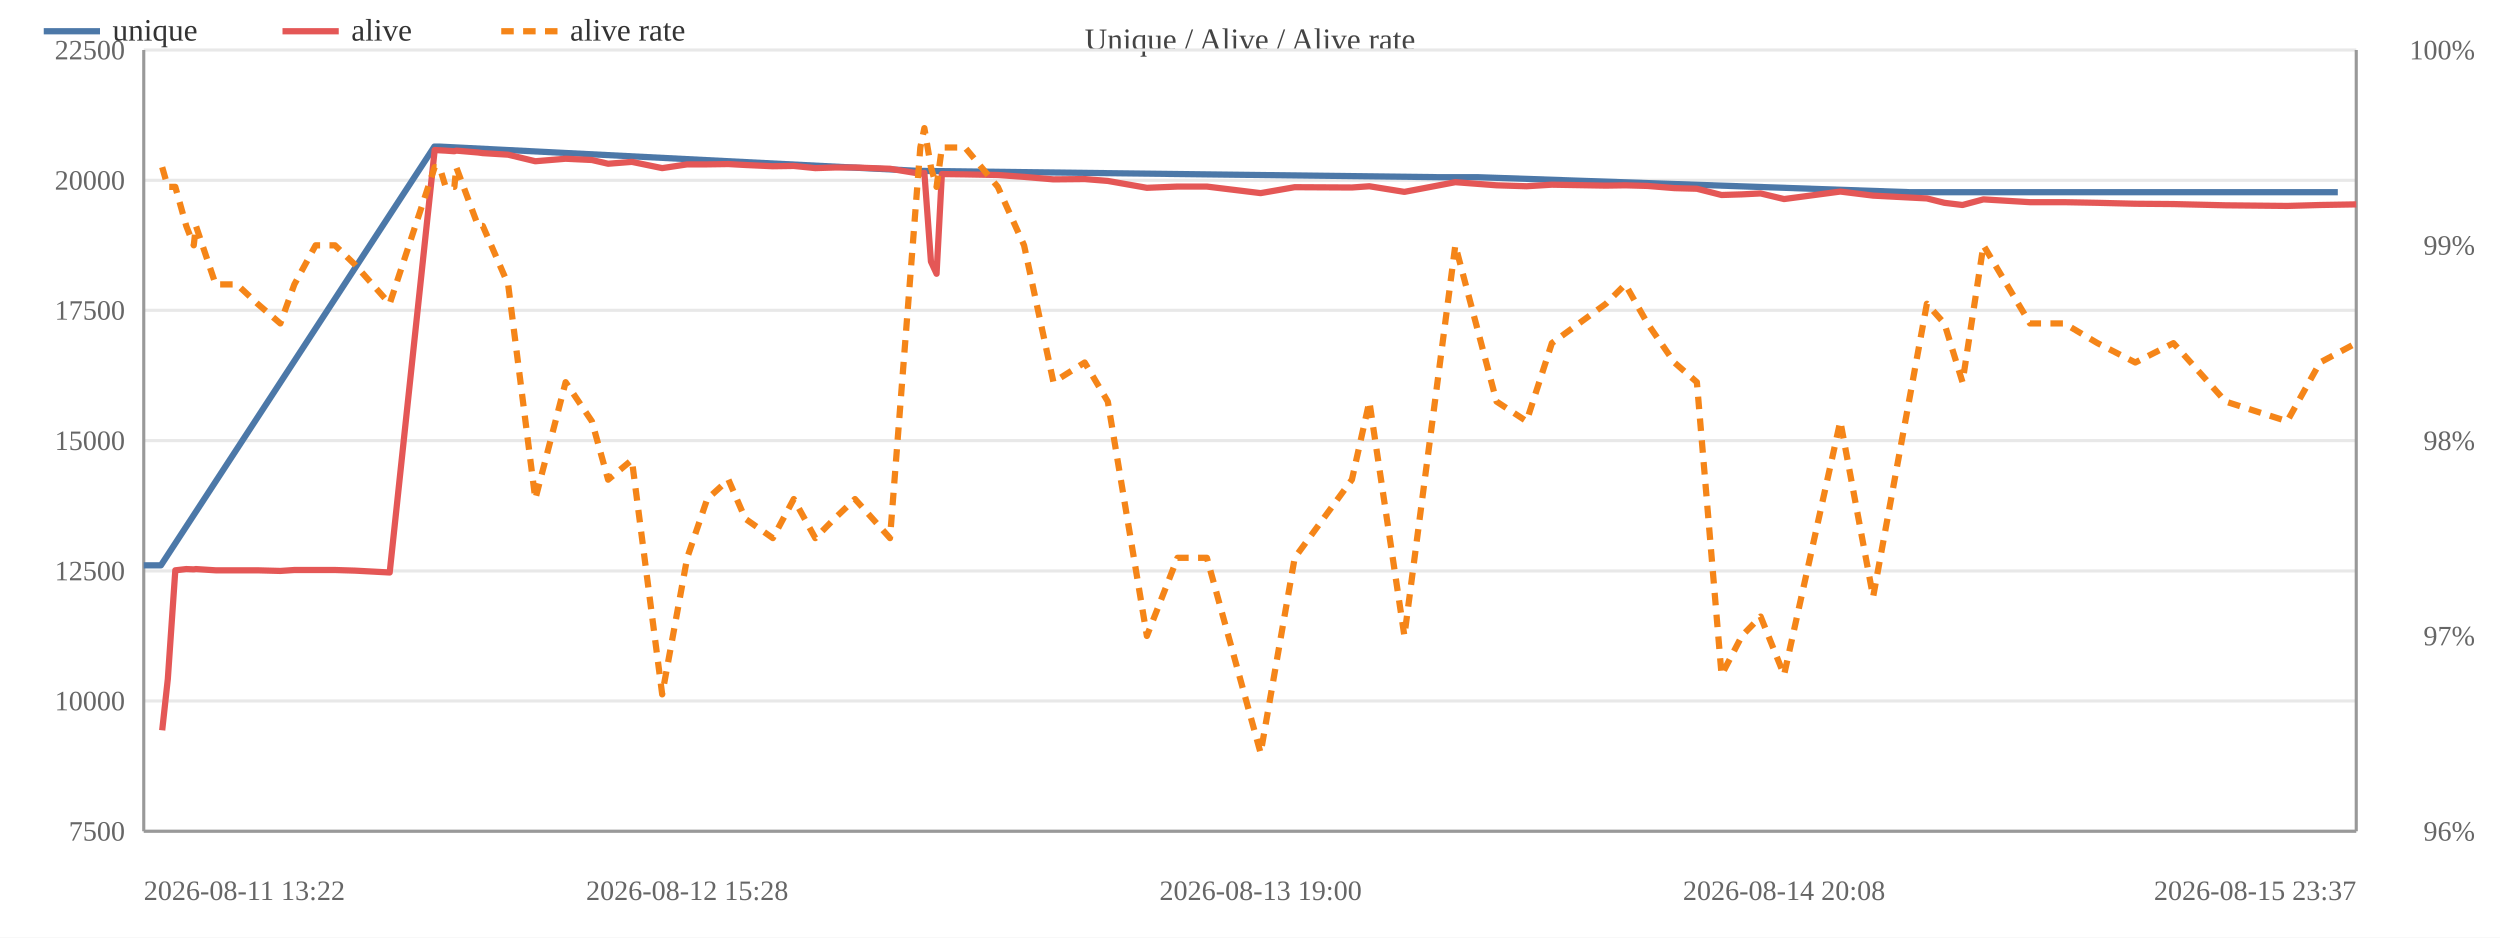
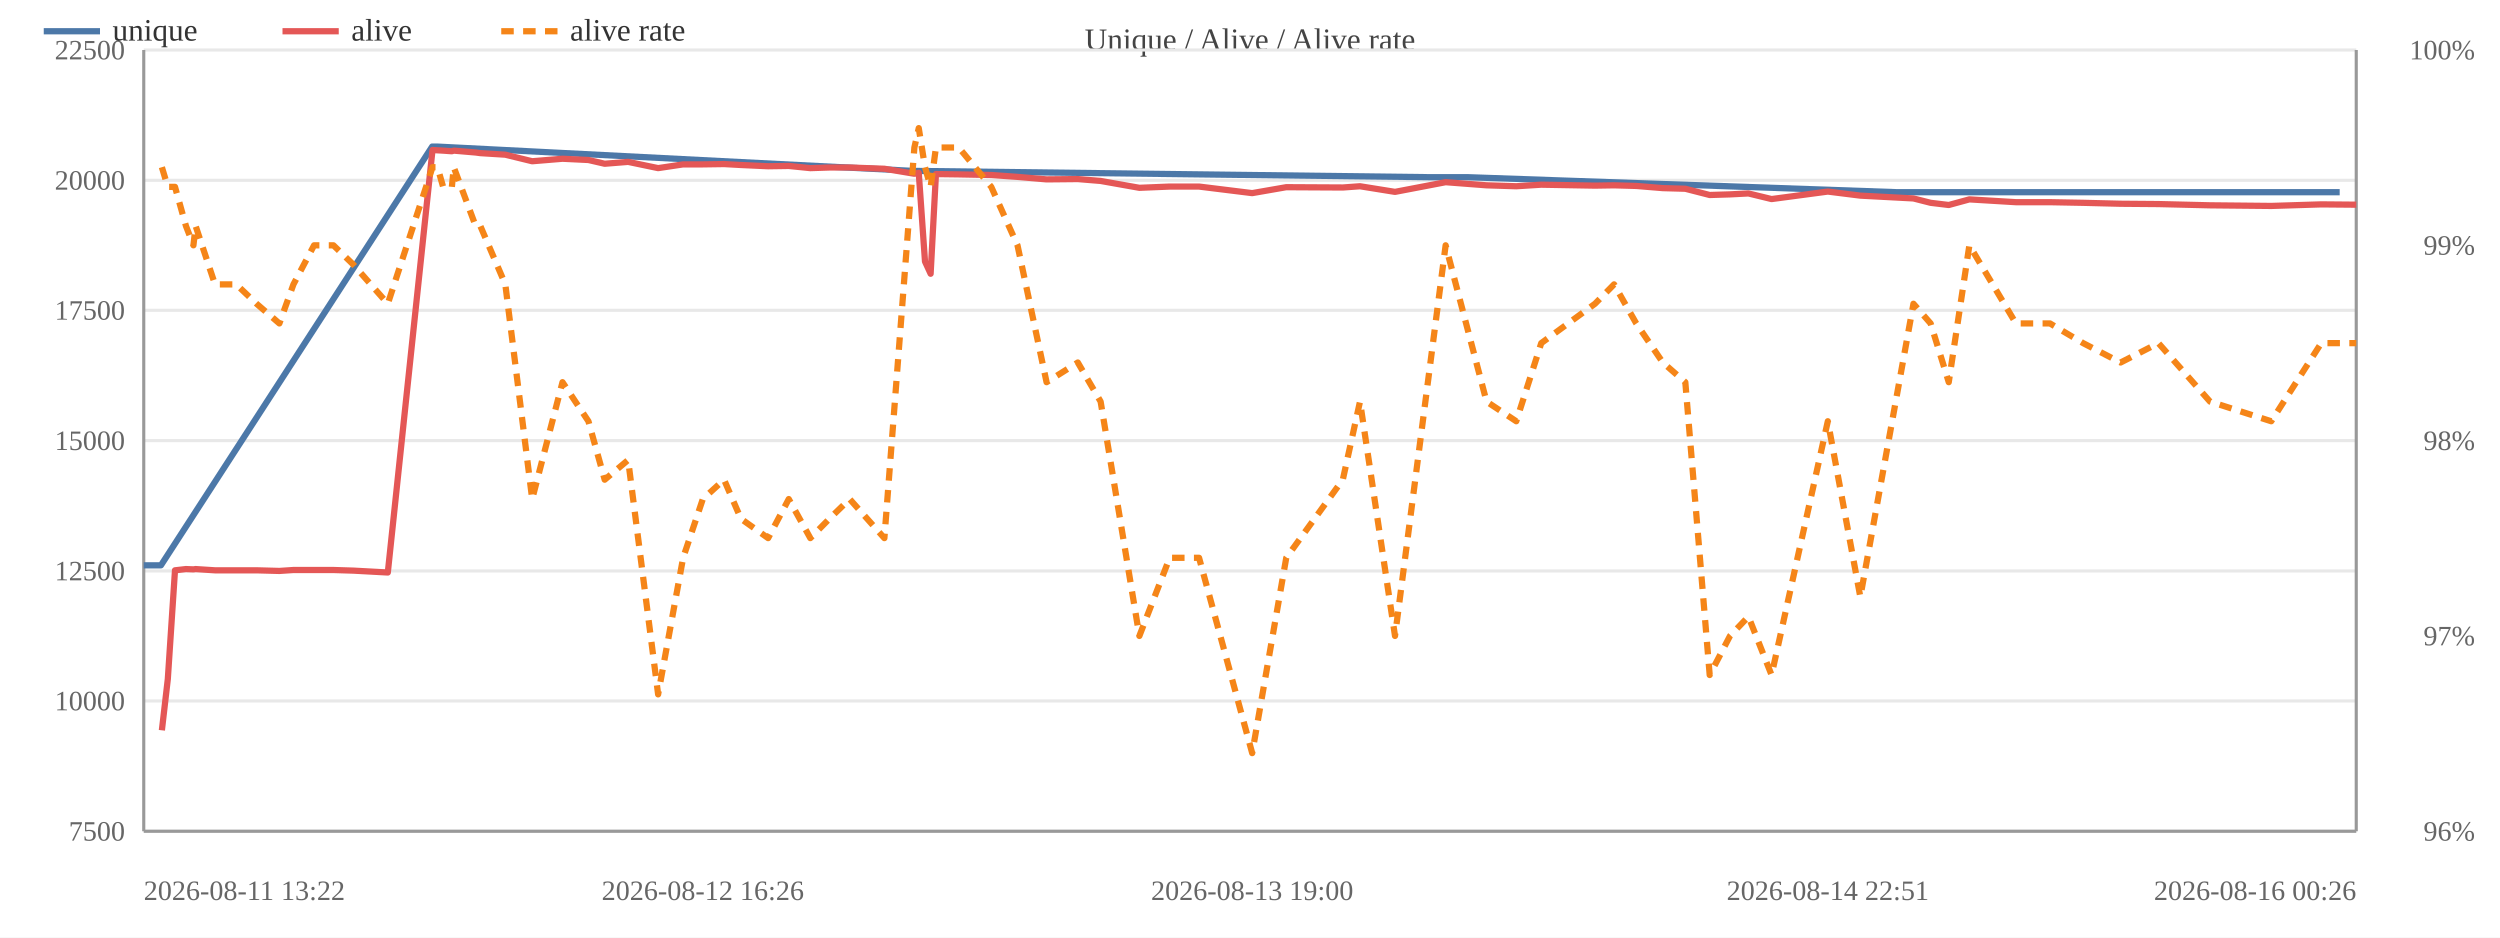
<svg xmlns="http://www.w3.org/2000/svg" width="800" height="300" viewBox="0 0 800 300">
  <rect width="800" height="300" fill="#ffffff" />
  <text x="400.0" y="16" font-size="10" text-anchor="middle" fill="#444">Unique / Alive / Alive rate</text>
  <line x1="46" y1="266.0" x2="754" y2="266.0" stroke="#e8e8e8" />
  <text x="40" y="269.0" font-size="9" text-anchor="end" fill="#666">7500</text>
  <line x1="46" y1="224.3" x2="754" y2="224.3" stroke="#e8e8e8" />
  <text x="40" y="227.3" font-size="9" text-anchor="end" fill="#666">10000</text>
  <line x1="46" y1="182.7" x2="754" y2="182.7" stroke="#e8e8e8" />
  <text x="40" y="185.7" font-size="9" text-anchor="end" fill="#666">12500</text>
  <line x1="46" y1="141.0" x2="754" y2="141.0" stroke="#e8e8e8" />
  <text x="40" y="144.0" font-size="9" text-anchor="end" fill="#666">15000</text>
  <line x1="46" y1="99.3" x2="754" y2="99.3" stroke="#e8e8e8" />
  <text x="40" y="102.3" font-size="9" text-anchor="end" fill="#666">17500</text>
  <line x1="46" y1="57.7" x2="754" y2="57.7" stroke="#e8e8e8" />
  <text x="40" y="60.7" font-size="9" text-anchor="end" fill="#666">20000</text>
  <line x1="46" y1="16.0" x2="754" y2="16.0" stroke="#e8e8e8" />
  <text x="40" y="19.0" font-size="9" text-anchor="end" fill="#666">22500</text>
  <text x="792" y="269.0" font-size="9" text-anchor="end" fill="#666">96%</text>
  <text x="792" y="206.5" font-size="9" text-anchor="end" fill="#666">97%</text>
  <text x="792" y="144.0" font-size="9" text-anchor="end" fill="#666">98%</text>
  <text x="792" y="81.5" font-size="9" text-anchor="end" fill="#666">99%</text>
  <text x="792" y="19.0" font-size="9" text-anchor="end" fill="#666">100%</text>
  <line x1="754" y1="16" x2="754" y2="266" stroke="#999" />
  <line x1="46" y1="16" x2="46" y2="266" stroke="#999" />
  <line x1="46" y1="266" x2="754" y2="266" stroke="#999" />
-   <polyline fill="none" stroke="#4c78a8" stroke-width="2" stroke-linejoin="round" points="46.0,180.9 51.5,180.9 139.0,46.9 140.5,46.9 294.3,54.7 295.6,54.7 460.4,56.7 472.8,56.7 611.1,61.5 617.7,61.5 725.9,61.5 737.9,61.5 748.1,61.5" />
+   <polyline fill="none" stroke="#4c78a8" stroke-width="2" stroke-linejoin="round" points="46.0,180.9 51.5,180.9 138.3,46.9 139.8,46.9 292.4,54.7 293.8,54.7 457.3,56.7 469.6,56.7 606.9,61.5 613.4,61.5 720.8,61.5 737.2,61.5 748.7,61.5" />
  <circle cx="46.0" cy="180.9" r="4" fill="transparent" />
  <circle cx="51.5" cy="180.9" r="4" fill="transparent" />
-   <circle cx="139.0" cy="46.9" r="4" fill="transparent" />
-   <circle cx="140.5" cy="46.9" r="4" fill="transparent" />
-   <circle cx="294.3" cy="54.7" r="4" fill="transparent" />
-   <circle cx="295.6" cy="54.7" r="4" fill="transparent" />
-   <circle cx="460.4" cy="56.7" r="4" fill="transparent" />
-   <circle cx="472.8" cy="56.7" r="4" fill="transparent" />
-   <circle cx="611.1" cy="61.5" r="4" fill="transparent" />
-   <circle cx="617.7" cy="61.5" r="4" fill="transparent" />
-   <circle cx="725.9" cy="61.5" r="4" fill="transparent" />
-   <circle cx="737.9" cy="61.5" r="4" fill="transparent" />
-   <circle cx="748.1" cy="61.5" r="4" fill="transparent" />
-   <polyline fill="none" stroke="#e45756" stroke-width="2" stroke-linejoin="round" points="51.9,233.7 53.7,217.3 56.1,182.5 59.6,182.1 62.0,182.2 62.7,182.1 69.0,182.5 75.8,182.5 82.4,182.5 89.7,182.7 94.2,182.4 101.0,182.4 107.2,182.4 113.6,182.6 124.7,183.2 139.1,48.0 140.7,48.1 142.6,48.2 145.4,48.4 146.0,48.2 153.0,48.8 154.5,49.0 162.6,49.5 171.3,51.6 181.0,50.8 189.4,51.2 194.6,52.4 202.2,51.8 211.9,53.8 219.9,52.6 226.3,52.6 233.1,52.5 238.5,52.8 247.3,53.2 254.0,53.1 260.9,53.8 267.0,53.6 273.6,53.6 284.8,54.0 294.5,55.6 295.8,55.3 297.9,83.7 299.7,87.6 301.4,55.7 308.8,55.8 319.3,56.0 327.7,56.6 337.1,57.4 347.1,57.3 354.5,57.9 367.0,60.1 376.8,59.7 386.2,59.7 403.4,61.8 414.3,59.9 432.6,60.0 438.2,59.6 449.4,61.4 465.7,58.3 478.9,59.3 488.5,59.6 496.6,59.1 513.9,59.4 520.1,59.3 527.2,59.5 535.8,60.2 543.0,60.4 550.9,62.4 557.4,62.2 563.4,61.9 570.9,63.7 588.9,61.3 599.4,62.6 616.6,63.5 622.2,64.9 628.0,65.6 634.7,63.8 649.6,64.7 660.6,64.7 671.2,64.9 683.3,65.2 695.5,65.3 712.2,65.7 731.9,65.9 742.4,65.6 754.0,65.4" />
-   <circle cx="51.9" cy="233.7" r="4" fill="transparent" />
+   <circle cx="138.3" cy="46.9" r="4" fill="transparent" />
+   <circle cx="139.8" cy="46.9" r="4" fill="transparent" />
+   <circle cx="292.4" cy="54.7" r="4" fill="transparent" />
+   <circle cx="293.8" cy="54.7" r="4" fill="transparent" />
+   <circle cx="457.3" cy="56.7" r="4" fill="transparent" />
+   <circle cx="469.6" cy="56.7" r="4" fill="transparent" />
+   <circle cx="606.9" cy="61.5" r="4" fill="transparent" />
+   <circle cx="613.4" cy="61.5" r="4" fill="transparent" />
+   <circle cx="720.8" cy="61.5" r="4" fill="transparent" />
+   <circle cx="737.2" cy="61.5" r="4" fill="transparent" />
+   <circle cx="748.7" cy="61.5" r="4" fill="transparent" />
+   <polyline fill="none" stroke="#e45756" stroke-width="2" stroke-linejoin="round" points="51.8,233.7 53.7,217.3 56.0,182.5 59.5,182.1 61.9,182.2 62.6,182.1 68.8,182.5 75.6,182.5 82.1,182.5 89.4,182.7 93.9,182.4 100.5,182.4 106.7,182.4 113.1,182.6 124.1,183.2 138.4,48.0 140.0,48.1 141.8,48.2 144.6,48.4 145.2,48.2 152.2,48.8 153.7,49.0 161.7,49.5 170.3,51.6 180.0,50.8 188.3,51.2 193.5,52.4 201.0,51.8 210.6,53.8 218.6,52.6 224.9,52.6 231.7,52.5 237.1,52.8 245.8,53.2 252.4,53.1 259.3,53.8 265.4,53.6 271.9,53.6 283.0,54.0 292.6,55.6 294.0,55.3 296.0,83.7 297.8,87.6 299.5,55.7 306.8,55.8 317.2,56.0 325.6,56.6 334.9,57.4 344.9,57.3 352.2,57.9 364.6,60.1 374.3,59.7 383.7,59.7 400.7,61.8 411.6,59.9 429.7,60.0 435.2,59.6 446.4,61.4 462.6,58.3 475.7,59.3 485.2,59.6 493.2,59.1 510.4,59.4 516.5,59.3 523.6,59.5 532.1,60.2 539.3,60.4 547.1,62.4 553.6,62.2 559.5,61.9 566.9,63.7 584.9,61.3 595.3,62.6 612.3,63.5 617.8,64.9 623.6,65.6 630.2,63.8 645.1,64.7 656.0,64.7 666.6,64.9 678.6,65.2 690.7,65.3 707.2,65.7 726.8,65.9 742.8,65.4 754.0,65.5" />
+   <circle cx="51.8" cy="233.7" r="4" fill="transparent" />
  <circle cx="53.7" cy="217.3" r="4" fill="transparent" />
-   <circle cx="56.1" cy="182.5" r="4" fill="transparent" />
-   <circle cx="59.6" cy="182.1" r="4" fill="transparent" />
-   <circle cx="62.0" cy="182.2" r="4" fill="transparent" />
-   <circle cx="62.7" cy="182.1" r="4" fill="transparent" />
-   <circle cx="69.0" cy="182.5" r="4" fill="transparent" />
-   <circle cx="75.8" cy="182.5" r="4" fill="transparent" />
-   <circle cx="82.4" cy="182.5" r="4" fill="transparent" />
-   <circle cx="89.7" cy="182.7" r="4" fill="transparent" />
-   <circle cx="94.2" cy="182.4" r="4" fill="transparent" />
-   <circle cx="101.0" cy="182.4" r="4" fill="transparent" />
-   <circle cx="107.2" cy="182.4" r="4" fill="transparent" />
-   <circle cx="113.6" cy="182.6" r="4" fill="transparent" />
-   <circle cx="124.7" cy="183.2" r="4" fill="transparent" />
-   <circle cx="139.1" cy="48.0" r="4" fill="transparent" />
-   <circle cx="140.7" cy="48.1" r="4" fill="transparent" />
-   <circle cx="142.6" cy="48.2" r="4" fill="transparent" />
-   <circle cx="145.4" cy="48.4" r="4" fill="transparent" />
-   <circle cx="146.0" cy="48.2" r="4" fill="transparent" />
-   <circle cx="153.0" cy="48.8" r="4" fill="transparent" />
-   <circle cx="154.5" cy="49.0" r="4" fill="transparent" />
-   <circle cx="162.6" cy="49.5" r="4" fill="transparent" />
-   <circle cx="171.3" cy="51.6" r="4" fill="transparent" />
-   <circle cx="181.0" cy="50.8" r="4" fill="transparent" />
-   <circle cx="189.4" cy="51.2" r="4" fill="transparent" />
-   <circle cx="194.6" cy="52.4" r="4" fill="transparent" />
-   <circle cx="202.2" cy="51.8" r="4" fill="transparent" />
-   <circle cx="211.9" cy="53.8" r="4" fill="transparent" />
-   <circle cx="219.9" cy="52.6" r="4" fill="transparent" />
-   <circle cx="226.3" cy="52.6" r="4" fill="transparent" />
-   <circle cx="233.1" cy="52.5" r="4" fill="transparent" />
-   <circle cx="238.5" cy="52.8" r="4" fill="transparent" />
-   <circle cx="247.3" cy="53.2" r="4" fill="transparent" />
-   <circle cx="254.0" cy="53.1" r="4" fill="transparent" />
-   <circle cx="260.9" cy="53.8" r="4" fill="transparent" />
-   <circle cx="267.0" cy="53.6" r="4" fill="transparent" />
-   <circle cx="273.6" cy="53.6" r="4" fill="transparent" />
-   <circle cx="284.8" cy="54.0" r="4" fill="transparent" />
-   <circle cx="294.5" cy="55.6" r="4" fill="transparent" />
-   <circle cx="295.8" cy="55.3" r="4" fill="transparent" />
-   <circle cx="297.9" cy="83.7" r="4" fill="transparent" />
-   <circle cx="299.7" cy="87.6" r="4" fill="transparent" />
-   <circle cx="301.4" cy="55.7" r="4" fill="transparent" />
-   <circle cx="308.8" cy="55.8" r="4" fill="transparent" />
-   <circle cx="319.3" cy="56.0" r="4" fill="transparent" />
-   <circle cx="327.7" cy="56.6" r="4" fill="transparent" />
-   <circle cx="337.1" cy="57.4" r="4" fill="transparent" />
-   <circle cx="347.1" cy="57.3" r="4" fill="transparent" />
-   <circle cx="354.5" cy="57.9" r="4" fill="transparent" />
-   <circle cx="367.0" cy="60.1" r="4" fill="transparent" />
-   <circle cx="376.8" cy="59.7" r="4" fill="transparent" />
-   <circle cx="386.2" cy="59.7" r="4" fill="transparent" />
-   <circle cx="403.4" cy="61.8" r="4" fill="transparent" />
-   <circle cx="414.3" cy="59.9" r="4" fill="transparent" />
-   <circle cx="432.6" cy="60.0" r="4" fill="transparent" />
-   <circle cx="438.2" cy="59.6" r="4" fill="transparent" />
-   <circle cx="449.4" cy="61.4" r="4" fill="transparent" />
-   <circle cx="465.7" cy="58.3" r="4" fill="transparent" />
-   <circle cx="478.9" cy="59.3" r="4" fill="transparent" />
-   <circle cx="488.5" cy="59.6" r="4" fill="transparent" />
-   <circle cx="496.6" cy="59.1" r="4" fill="transparent" />
-   <circle cx="513.9" cy="59.4" r="4" fill="transparent" />
-   <circle cx="520.1" cy="59.3" r="4" fill="transparent" />
-   <circle cx="527.2" cy="59.5" r="4" fill="transparent" />
-   <circle cx="535.8" cy="60.2" r="4" fill="transparent" />
-   <circle cx="543.0" cy="60.4" r="4" fill="transparent" />
-   <circle cx="550.9" cy="62.4" r="4" fill="transparent" />
-   <circle cx="557.4" cy="62.2" r="4" fill="transparent" />
-   <circle cx="563.4" cy="61.9" r="4" fill="transparent" />
-   <circle cx="570.9" cy="63.7" r="4" fill="transparent" />
-   <circle cx="588.9" cy="61.3" r="4" fill="transparent" />
-   <circle cx="599.4" cy="62.6" r="4" fill="transparent" />
-   <circle cx="616.6" cy="63.5" r="4" fill="transparent" />
-   <circle cx="622.2" cy="64.9" r="4" fill="transparent" />
-   <circle cx="628.0" cy="65.6" r="4" fill="transparent" />
-   <circle cx="634.7" cy="63.8" r="4" fill="transparent" />
-   <circle cx="649.6" cy="64.7" r="4" fill="transparent" />
-   <circle cx="660.6" cy="64.7" r="4" fill="transparent" />
-   <circle cx="671.2" cy="64.9" r="4" fill="transparent" />
-   <circle cx="683.3" cy="65.2" r="4" fill="transparent" />
-   <circle cx="695.5" cy="65.3" r="4" fill="transparent" />
-   <circle cx="712.2" cy="65.7" r="4" fill="transparent" />
-   <circle cx="731.9" cy="65.9" r="4" fill="transparent" />
-   <circle cx="742.4" cy="65.6" r="4" fill="transparent" />
-   <circle cx="754.0" cy="65.4" r="4" fill="transparent" />
-   <polyline fill="none" stroke="#f58518" stroke-width="2" stroke-dasharray="4,3" stroke-linejoin="round" points="51.9,53.5 53.7,59.8 56.1,59.8 59.6,72.3 62.0,78.5 62.7,72.3 69.0,91.0 75.8,91.0 82.4,97.2 89.7,103.5 94.2,91.0 101.0,78.5 107.2,78.5 113.6,84.7 124.7,97.2 139.1,53.5 140.7,53.5 142.6,59.8 145.4,59.8 146.0,53.5 153.0,72.3 154.5,72.3 162.6,91.0 171.3,159.7 181.0,122.3 189.4,134.8 194.6,153.5 202.2,147.2 211.9,222.2 219.9,178.5 226.3,159.7 233.1,153.5 238.5,166.0 247.3,172.2 254.0,159.7 260.9,172.2 267.0,166.0 273.6,159.7 284.8,172.2 294.5,47.2 295.8,41.0 297.9,53.5 299.7,59.8 301.4,47.2 308.8,47.2 319.3,59.8 327.7,78.5 337.1,122.3 347.1,116.0 354.5,128.5 367.0,203.5 376.8,178.5 386.2,178.5 403.4,241.0 414.3,178.5 432.6,153.5 438.2,128.5 449.4,203.5 465.7,78.5 478.9,128.5 488.5,134.8 496.6,109.8 513.9,97.2 520.1,91.0 527.2,103.5 535.8,116.0 543.0,122.3 550.9,216.0 557.4,203.5 563.4,197.3 570.9,216.0 588.9,134.8 599.4,191.0 616.6,97.2 622.2,103.5 628.0,122.3 634.7,78.5 649.6,103.5 660.6,103.5 671.2,109.8 683.3,116.0 695.5,109.8 712.2,128.5 731.9,134.8 742.4,116.0 754.0,109.8" />
-   <circle cx="51.9" cy="53.5" r="4" fill="transparent" />
+   <circle cx="56.0" cy="182.5" r="4" fill="transparent" />
+   <circle cx="59.5" cy="182.1" r="4" fill="transparent" />
+   <circle cx="61.9" cy="182.2" r="4" fill="transparent" />
+   <circle cx="62.6" cy="182.1" r="4" fill="transparent" />
+   <circle cx="68.8" cy="182.5" r="4" fill="transparent" />
+   <circle cx="75.6" cy="182.5" r="4" fill="transparent" />
+   <circle cx="82.1" cy="182.5" r="4" fill="transparent" />
+   <circle cx="89.4" cy="182.7" r="4" fill="transparent" />
+   <circle cx="93.9" cy="182.4" r="4" fill="transparent" />
+   <circle cx="100.5" cy="182.4" r="4" fill="transparent" />
+   <circle cx="106.7" cy="182.4" r="4" fill="transparent" />
+   <circle cx="113.1" cy="182.6" r="4" fill="transparent" />
+   <circle cx="124.1" cy="183.2" r="4" fill="transparent" />
+   <circle cx="138.4" cy="48.0" r="4" fill="transparent" />
+   <circle cx="140.0" cy="48.1" r="4" fill="transparent" />
+   <circle cx="141.8" cy="48.2" r="4" fill="transparent" />
+   <circle cx="144.6" cy="48.4" r="4" fill="transparent" />
+   <circle cx="145.2" cy="48.2" r="4" fill="transparent" />
+   <circle cx="152.2" cy="48.8" r="4" fill="transparent" />
+   <circle cx="153.7" cy="49.0" r="4" fill="transparent" />
+   <circle cx="161.7" cy="49.5" r="4" fill="transparent" />
+   <circle cx="170.3" cy="51.6" r="4" fill="transparent" />
+   <circle cx="180.0" cy="50.8" r="4" fill="transparent" />
+   <circle cx="188.3" cy="51.2" r="4" fill="transparent" />
+   <circle cx="193.5" cy="52.4" r="4" fill="transparent" />
+   <circle cx="201.0" cy="51.8" r="4" fill="transparent" />
+   <circle cx="210.6" cy="53.8" r="4" fill="transparent" />
+   <circle cx="218.6" cy="52.6" r="4" fill="transparent" />
+   <circle cx="224.9" cy="52.6" r="4" fill="transparent" />
+   <circle cx="231.7" cy="52.5" r="4" fill="transparent" />
+   <circle cx="237.1" cy="52.8" r="4" fill="transparent" />
+   <circle cx="245.8" cy="53.2" r="4" fill="transparent" />
+   <circle cx="252.4" cy="53.1" r="4" fill="transparent" />
+   <circle cx="259.3" cy="53.8" r="4" fill="transparent" />
+   <circle cx="265.4" cy="53.6" r="4" fill="transparent" />
+   <circle cx="271.9" cy="53.6" r="4" fill="transparent" />
+   <circle cx="283.0" cy="54.0" r="4" fill="transparent" />
+   <circle cx="292.6" cy="55.6" r="4" fill="transparent" />
+   <circle cx="294.0" cy="55.3" r="4" fill="transparent" />
+   <circle cx="296.0" cy="83.7" r="4" fill="transparent" />
+   <circle cx="297.8" cy="87.6" r="4" fill="transparent" />
+   <circle cx="299.5" cy="55.7" r="4" fill="transparent" />
+   <circle cx="306.8" cy="55.8" r="4" fill="transparent" />
+   <circle cx="317.2" cy="56.0" r="4" fill="transparent" />
+   <circle cx="325.6" cy="56.6" r="4" fill="transparent" />
+   <circle cx="334.9" cy="57.4" r="4" fill="transparent" />
+   <circle cx="344.9" cy="57.3" r="4" fill="transparent" />
+   <circle cx="352.2" cy="57.9" r="4" fill="transparent" />
+   <circle cx="364.6" cy="60.1" r="4" fill="transparent" />
+   <circle cx="374.3" cy="59.7" r="4" fill="transparent" />
+   <circle cx="383.7" cy="59.7" r="4" fill="transparent" />
+   <circle cx="400.7" cy="61.8" r="4" fill="transparent" />
+   <circle cx="411.6" cy="59.9" r="4" fill="transparent" />
+   <circle cx="429.7" cy="60.0" r="4" fill="transparent" />
+   <circle cx="435.2" cy="59.6" r="4" fill="transparent" />
+   <circle cx="446.4" cy="61.4" r="4" fill="transparent" />
+   <circle cx="462.6" cy="58.3" r="4" fill="transparent" />
+   <circle cx="475.7" cy="59.3" r="4" fill="transparent" />
+   <circle cx="485.2" cy="59.6" r="4" fill="transparent" />
+   <circle cx="493.2" cy="59.1" r="4" fill="transparent" />
+   <circle cx="510.4" cy="59.4" r="4" fill="transparent" />
+   <circle cx="516.5" cy="59.3" r="4" fill="transparent" />
+   <circle cx="523.6" cy="59.5" r="4" fill="transparent" />
+   <circle cx="532.1" cy="60.2" r="4" fill="transparent" />
+   <circle cx="539.3" cy="60.4" r="4" fill="transparent" />
+   <circle cx="547.1" cy="62.4" r="4" fill="transparent" />
+   <circle cx="553.6" cy="62.2" r="4" fill="transparent" />
+   <circle cx="559.5" cy="61.9" r="4" fill="transparent" />
+   <circle cx="566.9" cy="63.7" r="4" fill="transparent" />
+   <circle cx="584.9" cy="61.3" r="4" fill="transparent" />
+   <circle cx="595.3" cy="62.6" r="4" fill="transparent" />
+   <circle cx="612.3" cy="63.5" r="4" fill="transparent" />
+   <circle cx="617.8" cy="64.9" r="4" fill="transparent" />
+   <circle cx="623.6" cy="65.6" r="4" fill="transparent" />
+   <circle cx="630.2" cy="63.8" r="4" fill="transparent" />
+   <circle cx="645.1" cy="64.7" r="4" fill="transparent" />
+   <circle cx="656.0" cy="64.7" r="4" fill="transparent" />
+   <circle cx="666.6" cy="64.9" r="4" fill="transparent" />
+   <circle cx="678.6" cy="65.2" r="4" fill="transparent" />
+   <circle cx="690.7" cy="65.3" r="4" fill="transparent" />
+   <circle cx="707.2" cy="65.7" r="4" fill="transparent" />
+   <circle cx="726.8" cy="65.9" r="4" fill="transparent" />
+   <circle cx="742.8" cy="65.4" r="4" fill="transparent" />
+   <circle cx="754.0" cy="65.5" r="4" fill="transparent" />
+   <polyline fill="none" stroke="#f58518" stroke-width="2" stroke-dasharray="4,3" stroke-linejoin="round" points="51.8,53.5 53.7,59.8 56.0,59.8 59.5,72.3 61.9,78.5 62.6,72.3 68.8,91.0 75.6,91.0 82.1,97.2 89.4,103.5 93.9,91.0 100.5,78.5 106.7,78.5 113.1,84.7 124.1,97.2 138.4,53.5 140.0,53.5 141.8,59.8 144.6,59.8 145.2,53.5 152.2,72.3 153.7,72.3 161.7,91.0 170.3,159.7 180.0,122.3 188.3,134.8 193.5,153.5 201.0,147.2 210.6,222.2 218.6,178.5 224.9,159.7 231.7,153.5 237.1,166.0 245.8,172.2 252.4,159.7 259.3,172.2 265.4,166.0 271.9,159.7 283.0,172.2 292.6,47.2 294.0,41.0 296.0,53.5 297.8,59.8 299.5,47.2 306.8,47.2 317.2,59.8 325.6,78.5 334.9,122.3 344.9,116.0 352.2,128.5 364.6,203.5 374.3,178.5 383.7,178.5 400.7,241.0 411.6,178.5 429.7,153.5 435.2,128.5 446.4,203.5 462.6,78.5 475.7,128.5 485.2,134.8 493.2,109.8 510.4,97.2 516.5,91.0 523.6,103.5 532.1,116.0 539.3,122.3 547.1,216.0 553.6,203.5 559.5,197.3 566.9,216.0 584.9,134.8 595.3,191.0 612.3,97.2 617.8,103.5 623.6,122.3 630.2,78.5 645.1,103.5 656.0,103.5 666.6,109.8 678.6,116.0 690.7,109.8 707.2,128.5 726.8,134.8 742.8,109.8 754.0,109.8" />
+   <circle cx="51.8" cy="53.5" r="4" fill="transparent" />
  <circle cx="53.7" cy="59.8" r="4" fill="transparent" />
-   <circle cx="56.1" cy="59.8" r="4" fill="transparent" />
-   <circle cx="59.6" cy="72.3" r="4" fill="transparent" />
-   <circle cx="62.0" cy="78.5" r="4" fill="transparent" />
-   <circle cx="62.7" cy="72.3" r="4" fill="transparent" />
-   <circle cx="69.0" cy="91.0" r="4" fill="transparent" />
-   <circle cx="75.8" cy="91.0" r="4" fill="transparent" />
-   <circle cx="82.4" cy="97.2" r="4" fill="transparent" />
-   <circle cx="89.7" cy="103.5" r="4" fill="transparent" />
-   <circle cx="94.2" cy="91.0" r="4" fill="transparent" />
-   <circle cx="101.0" cy="78.5" r="4" fill="transparent" />
-   <circle cx="107.2" cy="78.5" r="4" fill="transparent" />
-   <circle cx="113.6" cy="84.7" r="4" fill="transparent" />
-   <circle cx="124.7" cy="97.2" r="4" fill="transparent" />
-   <circle cx="139.1" cy="53.5" r="4" fill="transparent" />
-   <circle cx="140.7" cy="53.5" r="4" fill="transparent" />
-   <circle cx="142.6" cy="59.8" r="4" fill="transparent" />
-   <circle cx="145.4" cy="59.8" r="4" fill="transparent" />
-   <circle cx="146.0" cy="53.5" r="4" fill="transparent" />
-   <circle cx="153.0" cy="72.3" r="4" fill="transparent" />
-   <circle cx="154.5" cy="72.3" r="4" fill="transparent" />
-   <circle cx="162.6" cy="91.0" r="4" fill="transparent" />
-   <circle cx="171.3" cy="159.7" r="4" fill="transparent" />
-   <circle cx="181.0" cy="122.3" r="4" fill="transparent" />
-   <circle cx="189.4" cy="134.8" r="4" fill="transparent" />
-   <circle cx="194.6" cy="153.5" r="4" fill="transparent" />
-   <circle cx="202.2" cy="147.2" r="4" fill="transparent" />
-   <circle cx="211.9" cy="222.2" r="4" fill="transparent" />
-   <circle cx="219.9" cy="178.5" r="4" fill="transparent" />
-   <circle cx="226.3" cy="159.7" r="4" fill="transparent" />
-   <circle cx="233.1" cy="153.5" r="4" fill="transparent" />
-   <circle cx="238.5" cy="166.0" r="4" fill="transparent" />
-   <circle cx="247.3" cy="172.2" r="4" fill="transparent" />
-   <circle cx="254.0" cy="159.7" r="4" fill="transparent" />
-   <circle cx="260.9" cy="172.2" r="4" fill="transparent" />
-   <circle cx="267.0" cy="166.0" r="4" fill="transparent" />
-   <circle cx="273.6" cy="159.7" r="4" fill="transparent" />
-   <circle cx="284.8" cy="172.2" r="4" fill="transparent" />
-   <circle cx="294.5" cy="47.2" r="4" fill="transparent" />
-   <circle cx="295.8" cy="41.0" r="4" fill="transparent" />
-   <circle cx="297.9" cy="53.5" r="4" fill="transparent" />
-   <circle cx="299.7" cy="59.8" r="4" fill="transparent" />
-   <circle cx="301.4" cy="47.2" r="4" fill="transparent" />
-   <circle cx="308.8" cy="47.2" r="4" fill="transparent" />
-   <circle cx="319.3" cy="59.8" r="4" fill="transparent" />
-   <circle cx="327.7" cy="78.5" r="4" fill="transparent" />
-   <circle cx="337.1" cy="122.3" r="4" fill="transparent" />
-   <circle cx="347.1" cy="116.0" r="4" fill="transparent" />
-   <circle cx="354.5" cy="128.5" r="4" fill="transparent" />
-   <circle cx="367.0" cy="203.5" r="4" fill="transparent" />
-   <circle cx="376.8" cy="178.5" r="4" fill="transparent" />
-   <circle cx="386.2" cy="178.5" r="4" fill="transparent" />
-   <circle cx="403.4" cy="241.0" r="4" fill="transparent" />
-   <circle cx="414.3" cy="178.5" r="4" fill="transparent" />
-   <circle cx="432.6" cy="153.5" r="4" fill="transparent" />
-   <circle cx="438.2" cy="128.5" r="4" fill="transparent" />
-   <circle cx="449.4" cy="203.5" r="4" fill="transparent" />
-   <circle cx="465.7" cy="78.5" r="4" fill="transparent" />
-   <circle cx="478.9" cy="128.5" r="4" fill="transparent" />
-   <circle cx="488.5" cy="134.8" r="4" fill="transparent" />
-   <circle cx="496.6" cy="109.8" r="4" fill="transparent" />
-   <circle cx="513.9" cy="97.2" r="4" fill="transparent" />
-   <circle cx="520.1" cy="91.0" r="4" fill="transparent" />
-   <circle cx="527.2" cy="103.5" r="4" fill="transparent" />
-   <circle cx="535.8" cy="116.0" r="4" fill="transparent" />
-   <circle cx="543.0" cy="122.3" r="4" fill="transparent" />
-   <circle cx="550.9" cy="216.0" r="4" fill="transparent" />
-   <circle cx="557.4" cy="203.5" r="4" fill="transparent" />
-   <circle cx="563.4" cy="197.3" r="4" fill="transparent" />
-   <circle cx="570.9" cy="216.0" r="4" fill="transparent" />
-   <circle cx="588.9" cy="134.8" r="4" fill="transparent" />
-   <circle cx="599.4" cy="191.0" r="4" fill="transparent" />
-   <circle cx="616.6" cy="97.2" r="4" fill="transparent" />
-   <circle cx="622.2" cy="103.5" r="4" fill="transparent" />
-   <circle cx="628.0" cy="122.3" r="4" fill="transparent" />
-   <circle cx="634.7" cy="78.5" r="4" fill="transparent" />
-   <circle cx="649.6" cy="103.5" r="4" fill="transparent" />
-   <circle cx="660.6" cy="103.5" r="4" fill="transparent" />
-   <circle cx="671.2" cy="109.8" r="4" fill="transparent" />
-   <circle cx="683.3" cy="116.0" r="4" fill="transparent" />
-   <circle cx="695.5" cy="109.8" r="4" fill="transparent" />
-   <circle cx="712.2" cy="128.5" r="4" fill="transparent" />
-   <circle cx="731.9" cy="134.8" r="4" fill="transparent" />
-   <circle cx="742.4" cy="116.0" r="4" fill="transparent" />
+   <circle cx="56.0" cy="59.8" r="4" fill="transparent" />
+   <circle cx="59.5" cy="72.3" r="4" fill="transparent" />
+   <circle cx="61.9" cy="78.5" r="4" fill="transparent" />
+   <circle cx="62.6" cy="72.3" r="4" fill="transparent" />
+   <circle cx="68.8" cy="91.0" r="4" fill="transparent" />
+   <circle cx="75.6" cy="91.0" r="4" fill="transparent" />
+   <circle cx="82.1" cy="97.2" r="4" fill="transparent" />
+   <circle cx="89.4" cy="103.5" r="4" fill="transparent" />
+   <circle cx="93.9" cy="91.0" r="4" fill="transparent" />
+   <circle cx="100.5" cy="78.5" r="4" fill="transparent" />
+   <circle cx="106.7" cy="78.5" r="4" fill="transparent" />
+   <circle cx="113.1" cy="84.7" r="4" fill="transparent" />
+   <circle cx="124.1" cy="97.2" r="4" fill="transparent" />
+   <circle cx="138.4" cy="53.5" r="4" fill="transparent" />
+   <circle cx="140.0" cy="53.5" r="4" fill="transparent" />
+   <circle cx="141.8" cy="59.8" r="4" fill="transparent" />
+   <circle cx="144.6" cy="59.8" r="4" fill="transparent" />
+   <circle cx="145.2" cy="53.5" r="4" fill="transparent" />
+   <circle cx="152.2" cy="72.3" r="4" fill="transparent" />
+   <circle cx="153.7" cy="72.3" r="4" fill="transparent" />
+   <circle cx="161.7" cy="91.0" r="4" fill="transparent" />
+   <circle cx="170.3" cy="159.7" r="4" fill="transparent" />
+   <circle cx="180.0" cy="122.3" r="4" fill="transparent" />
+   <circle cx="188.3" cy="134.8" r="4" fill="transparent" />
+   <circle cx="193.5" cy="153.5" r="4" fill="transparent" />
+   <circle cx="201.0" cy="147.2" r="4" fill="transparent" />
+   <circle cx="210.6" cy="222.2" r="4" fill="transparent" />
+   <circle cx="218.6" cy="178.5" r="4" fill="transparent" />
+   <circle cx="224.9" cy="159.7" r="4" fill="transparent" />
+   <circle cx="231.7" cy="153.5" r="4" fill="transparent" />
+   <circle cx="237.1" cy="166.0" r="4" fill="transparent" />
+   <circle cx="245.8" cy="172.2" r="4" fill="transparent" />
+   <circle cx="252.4" cy="159.7" r="4" fill="transparent" />
+   <circle cx="259.3" cy="172.2" r="4" fill="transparent" />
+   <circle cx="265.4" cy="166.0" r="4" fill="transparent" />
+   <circle cx="271.9" cy="159.7" r="4" fill="transparent" />
+   <circle cx="283.0" cy="172.2" r="4" fill="transparent" />
+   <circle cx="292.6" cy="47.2" r="4" fill="transparent" />
+   <circle cx="294.0" cy="41.0" r="4" fill="transparent" />
+   <circle cx="296.0" cy="53.5" r="4" fill="transparent" />
+   <circle cx="297.8" cy="59.8" r="4" fill="transparent" />
+   <circle cx="299.5" cy="47.2" r="4" fill="transparent" />
+   <circle cx="306.8" cy="47.2" r="4" fill="transparent" />
+   <circle cx="317.2" cy="59.8" r="4" fill="transparent" />
+   <circle cx="325.6" cy="78.5" r="4" fill="transparent" />
+   <circle cx="334.9" cy="122.3" r="4" fill="transparent" />
+   <circle cx="344.9" cy="116.0" r="4" fill="transparent" />
+   <circle cx="352.2" cy="128.5" r="4" fill="transparent" />
+   <circle cx="364.6" cy="203.5" r="4" fill="transparent" />
+   <circle cx="374.3" cy="178.5" r="4" fill="transparent" />
+   <circle cx="383.7" cy="178.5" r="4" fill="transparent" />
+   <circle cx="400.7" cy="241.0" r="4" fill="transparent" />
+   <circle cx="411.6" cy="178.5" r="4" fill="transparent" />
+   <circle cx="429.7" cy="153.5" r="4" fill="transparent" />
+   <circle cx="435.2" cy="128.5" r="4" fill="transparent" />
+   <circle cx="446.4" cy="203.5" r="4" fill="transparent" />
+   <circle cx="462.6" cy="78.5" r="4" fill="transparent" />
+   <circle cx="475.7" cy="128.5" r="4" fill="transparent" />
+   <circle cx="485.2" cy="134.8" r="4" fill="transparent" />
+   <circle cx="493.2" cy="109.8" r="4" fill="transparent" />
+   <circle cx="510.4" cy="97.2" r="4" fill="transparent" />
+   <circle cx="516.5" cy="91.0" r="4" fill="transparent" />
+   <circle cx="523.6" cy="103.5" r="4" fill="transparent" />
+   <circle cx="532.1" cy="116.0" r="4" fill="transparent" />
+   <circle cx="539.3" cy="122.3" r="4" fill="transparent" />
+   <circle cx="547.1" cy="216.0" r="4" fill="transparent" />
+   <circle cx="553.6" cy="203.5" r="4" fill="transparent" />
+   <circle cx="559.5" cy="197.3" r="4" fill="transparent" />
+   <circle cx="566.9" cy="216.0" r="4" fill="transparent" />
+   <circle cx="584.9" cy="134.8" r="4" fill="transparent" />
+   <circle cx="595.3" cy="191.0" r="4" fill="transparent" />
+   <circle cx="612.3" cy="97.2" r="4" fill="transparent" />
+   <circle cx="617.8" cy="103.5" r="4" fill="transparent" />
+   <circle cx="623.6" cy="122.3" r="4" fill="transparent" />
+   <circle cx="630.2" cy="78.5" r="4" fill="transparent" />
+   <circle cx="645.1" cy="103.5" r="4" fill="transparent" />
+   <circle cx="656.0" cy="103.5" r="4" fill="transparent" />
+   <circle cx="666.6" cy="109.8" r="4" fill="transparent" />
+   <circle cx="678.6" cy="116.0" r="4" fill="transparent" />
+   <circle cx="690.7" cy="109.8" r="4" fill="transparent" />
+   <circle cx="707.2" cy="128.5" r="4" fill="transparent" />
+   <circle cx="726.8" cy="134.8" r="4" fill="transparent" />
+   <circle cx="742.8" cy="109.8" r="4" fill="transparent" />
  <circle cx="754.0" cy="109.8" r="4" fill="transparent" />
  <text x="46.0" y="288" font-size="9" text-anchor="start" fill="#666">2026-08-11 13:22</text>
-   <text x="219.9" y="288" font-size="9" text-anchor="middle" fill="#666">2026-08-12 15:28</text>
-   <text x="403.4" y="288" font-size="9" text-anchor="middle" fill="#666">2026-08-13 19:00</text>
-   <text x="570.9" y="288" font-size="9" text-anchor="middle" fill="#666">2026-08-14 20:08</text>
-   <text x="754.0" y="288" font-size="9" text-anchor="end" fill="#666">2026-08-15 23:37</text>
+   <text x="224.9" y="288" font-size="9" text-anchor="middle" fill="#666">2026-08-12 16:26</text>
+   <text x="400.7" y="288" font-size="9" text-anchor="middle" fill="#666">2026-08-13 19:00</text>
+   <text x="584.9" y="288" font-size="9" text-anchor="middle" fill="#666">2026-08-14 22:51</text>
+   <text x="754.0" y="288" font-size="9" text-anchor="end" fill="#666">2026-08-16 00:26</text>
  <line x1="14" y1="10" x2="32" y2="10" stroke="#4c78a8" stroke-width="2" />
  <text x="36" y="13" font-size="10" fill="#333">unique</text>
  <line x1="90.4" y1="10" x2="108.4" y2="10" stroke="#e45756" stroke-width="2" />
  <text x="112.4" y="13" font-size="10" fill="#333">alive</text>
  <line x1="160.4" y1="10" x2="178.4" y2="10" stroke="#f58518" stroke-width="2" stroke-dasharray="4,3" />
  <text x="182.4" y="13" font-size="10" fill="#333">alive rate</text>
</svg>
